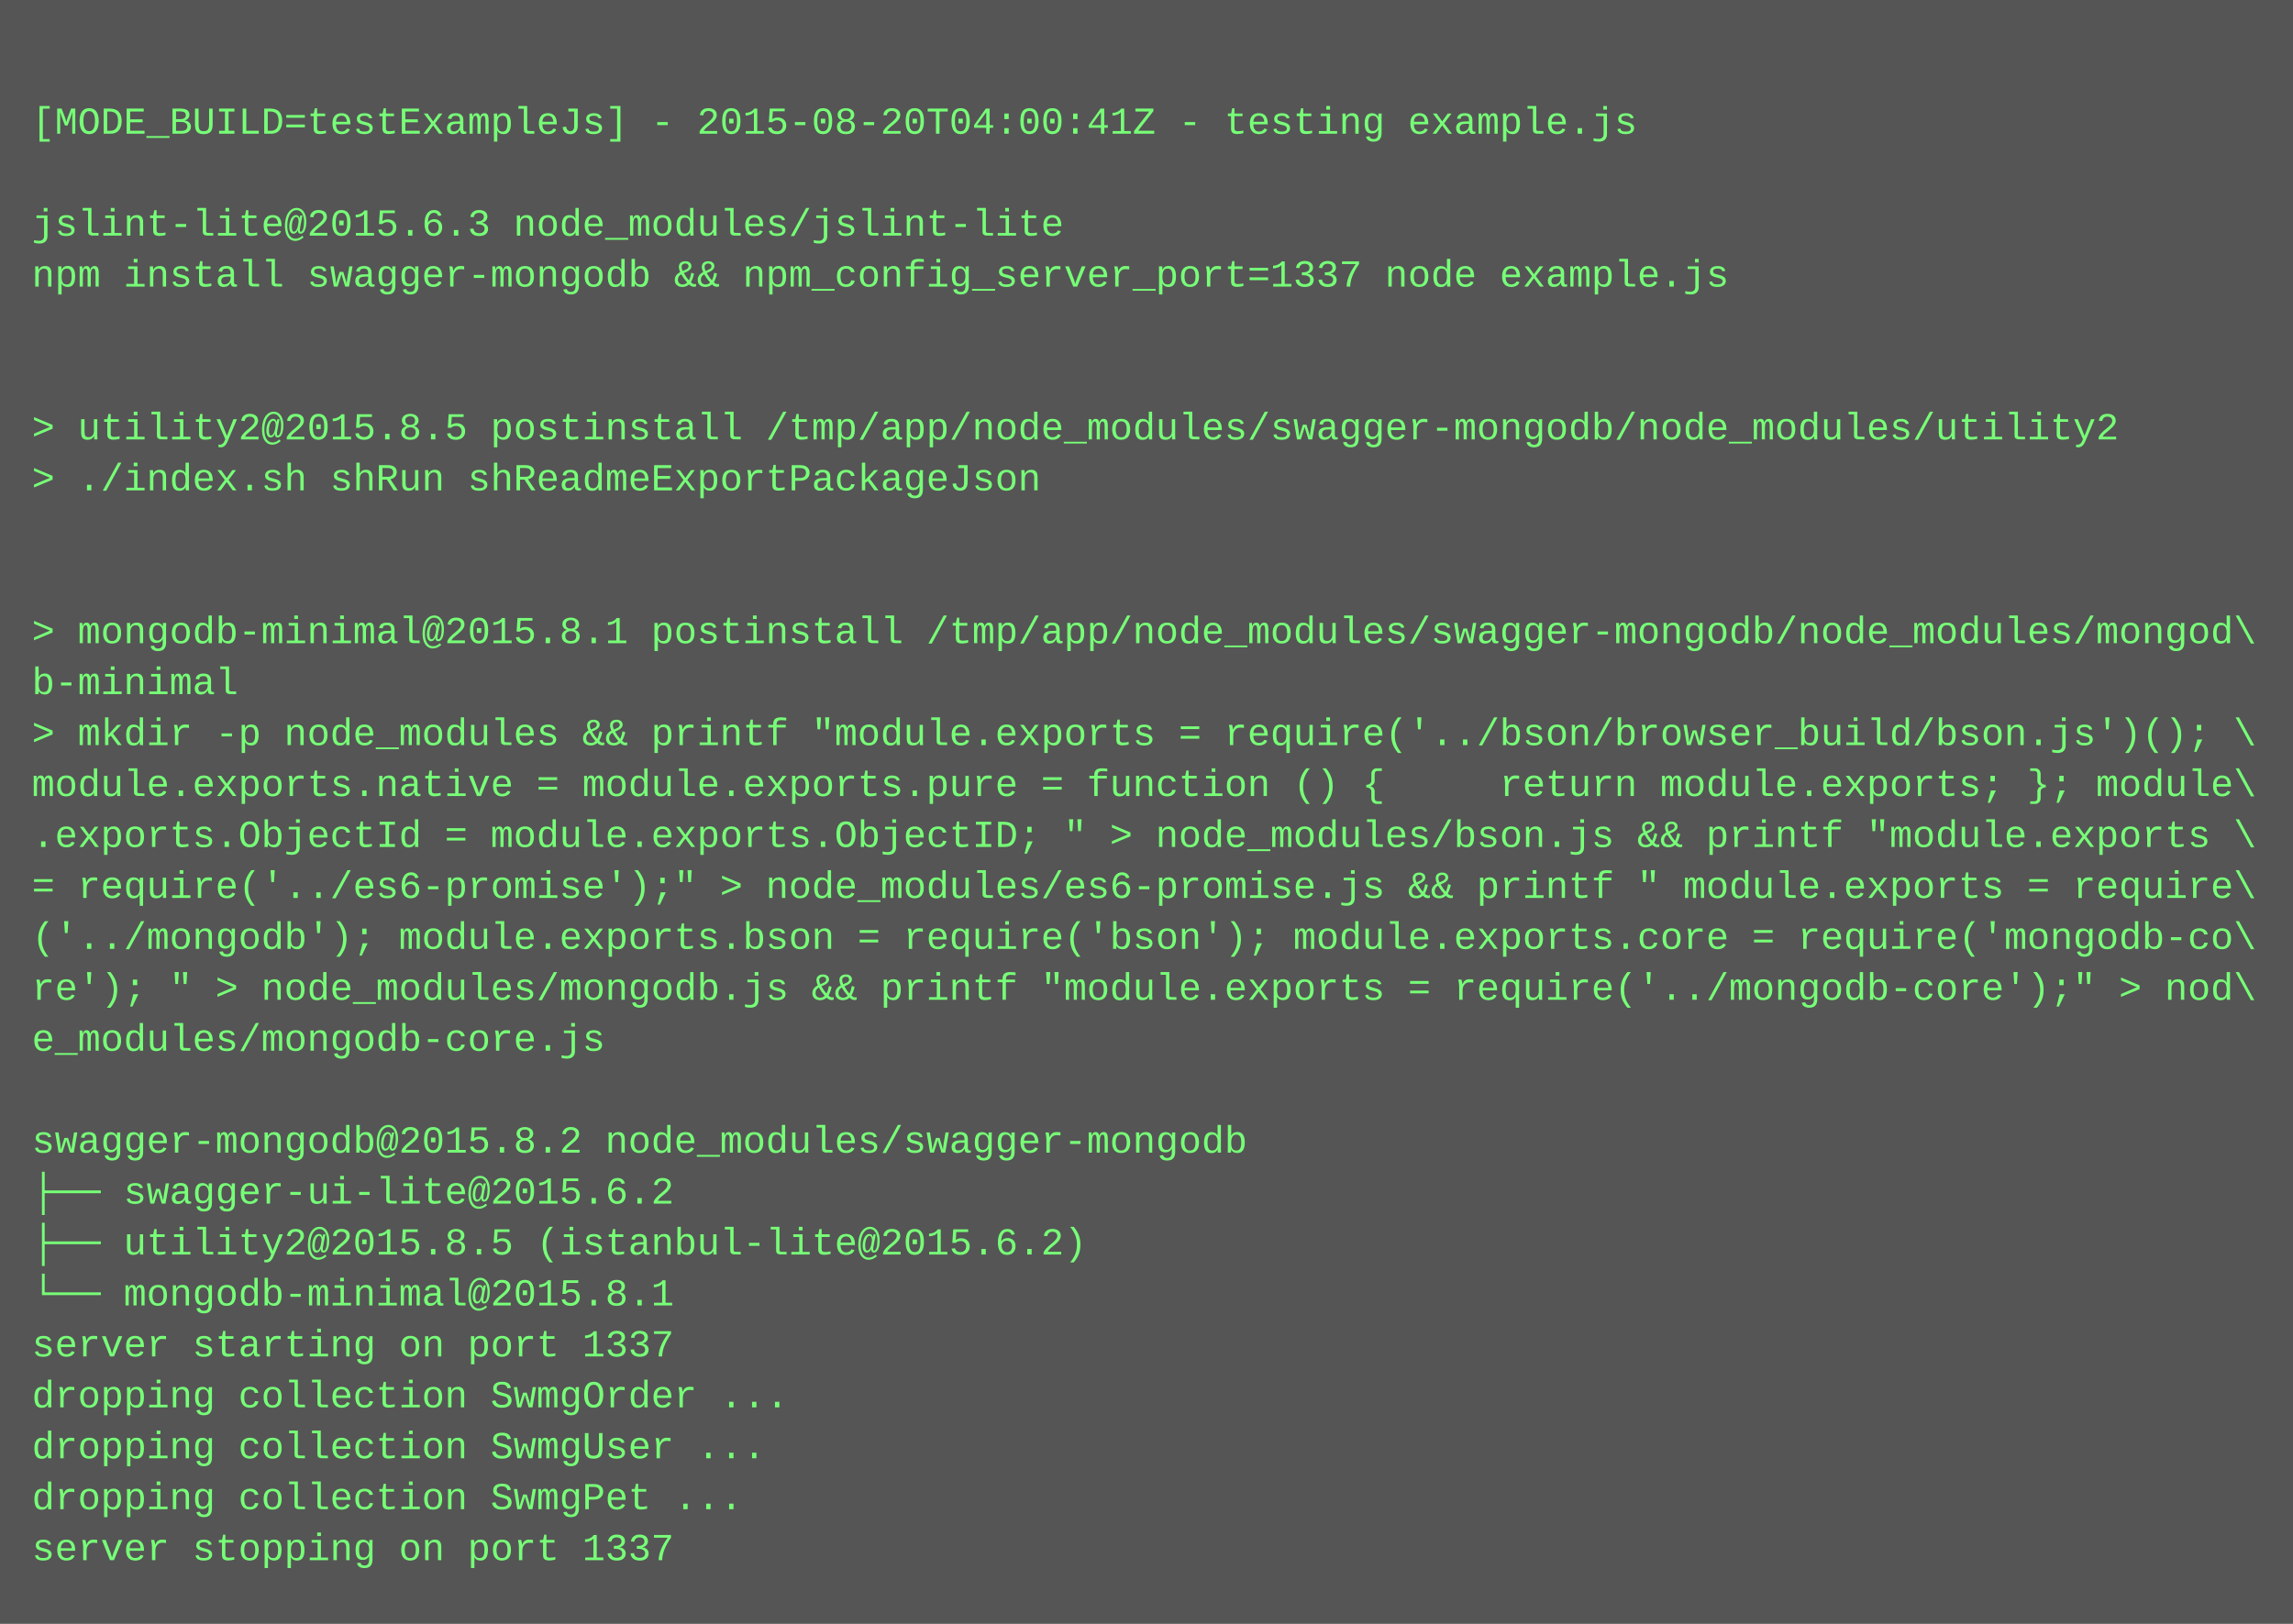
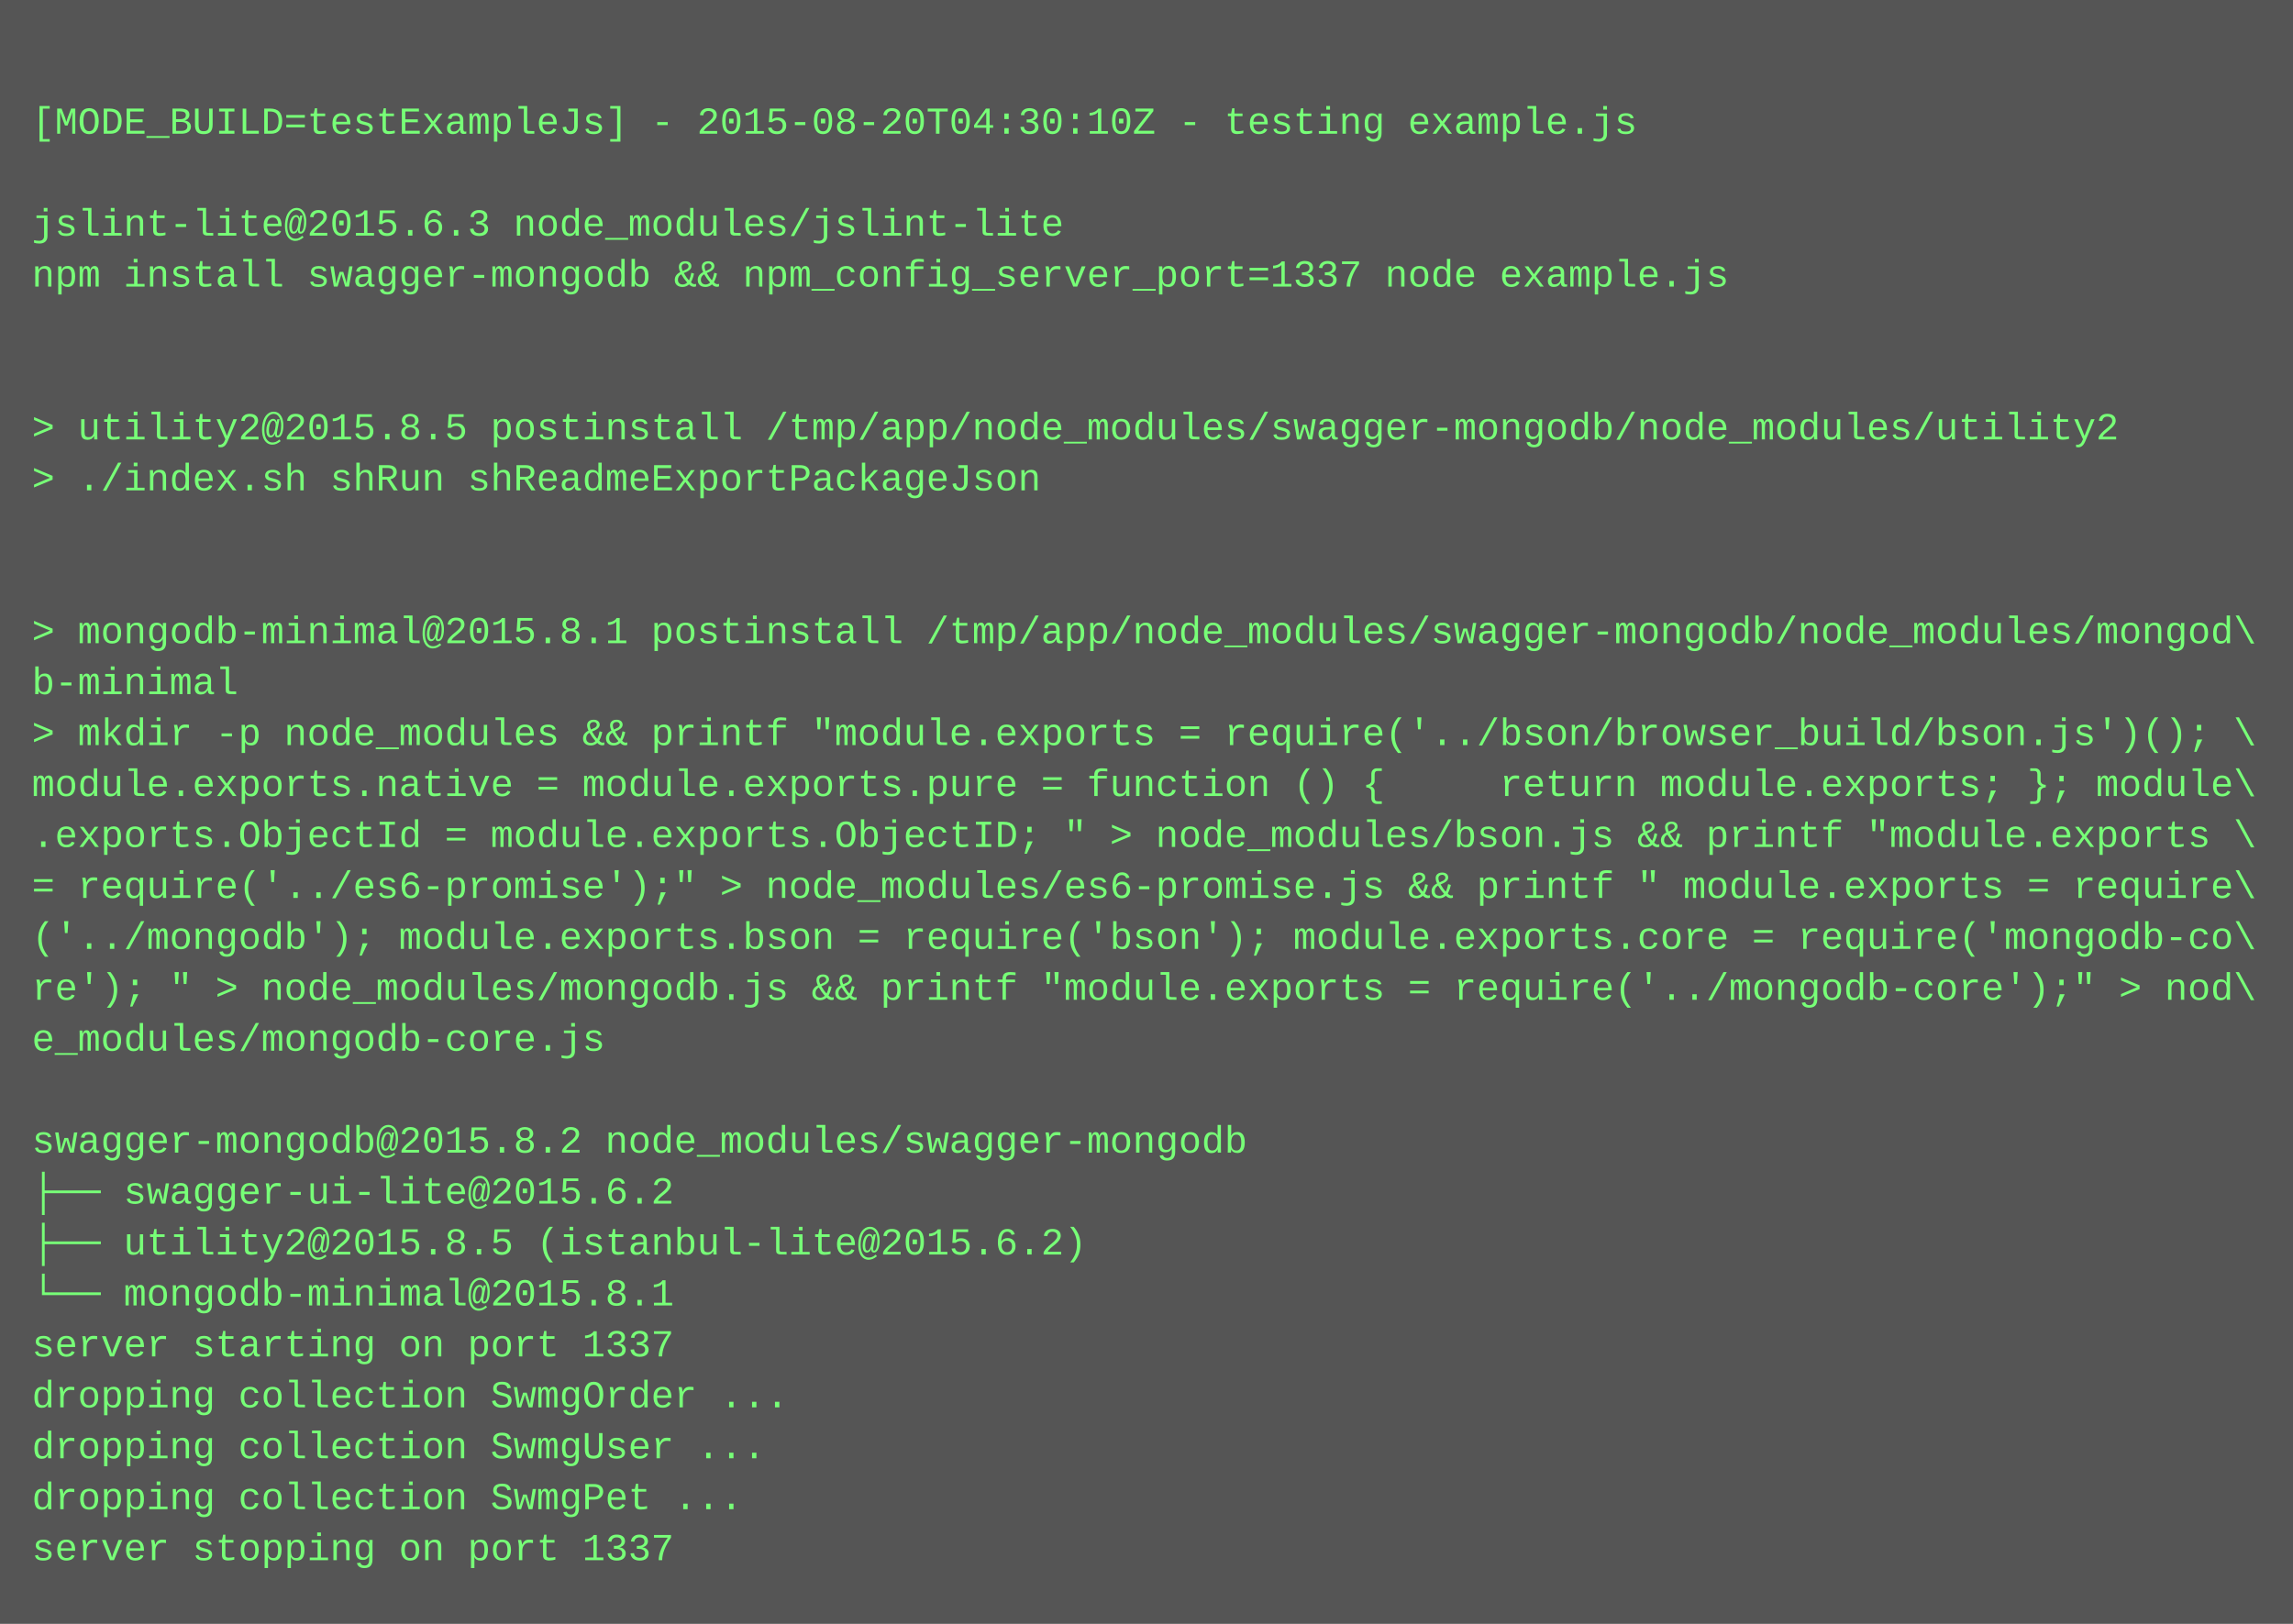
<svg xmlns="http://www.w3.org/2000/svg" height="510" width="720">
  <rect height="510" fill="#555" width="720" />
  <text fill="#7f7" font-family="Courier New" font-size="12" xml:space="preserve">
    <tspan x="10" y="26" />
-     <tspan x="10" y="42">[MODE_BUILD=testExampleJs] - 2015-08-20T04:00:41Z - testing example.js</tspan>
+     <tspan x="10" y="42">[MODE_BUILD=testExampleJs] - 2015-08-20T04:30:10Z - testing example.js</tspan>
    <tspan x="10" y="58" />
    <tspan x="10" y="74">jslint-lite@2015.6.3 node_modules/jslint-lite</tspan>
    <tspan x="10" y="90">npm install swagger-mongodb &amp;&amp; npm_config_server_port=1337 node example.js</tspan>
    <tspan x="10" y="106" />
    <tspan x="10" y="122" />
    <tspan x="10" y="138">&gt; utility2@2015.8.5 postinstall /tmp/app/node_modules/swagger-mongodb/node_modules/utility2</tspan>
    <tspan x="10" y="154">&gt; ./index.sh shRun shReadmeExportPackageJson</tspan>
    <tspan x="10" y="170" />
    <tspan x="10" y="186" />
    <tspan x="10" y="202">&gt; mongodb-minimal@2015.8.1 postinstall /tmp/app/node_modules/swagger-mongodb/node_modules/mongod\</tspan>
    <tspan x="10" y="218">b-minimal</tspan>
    <tspan x="10" y="234">&gt; mkdir -p node_modules &amp;&amp; printf "module.exports = require('../bson/browser_build/bson.js')(); \</tspan>
    <tspan x="10" y="250">module.exports.native = module.exports.pure = function () {     return module.exports; }; module\</tspan>
    <tspan x="10" y="266">.exports.ObjectId = module.exports.ObjectID; " &gt; node_modules/bson.js &amp;&amp; printf "module.exports \</tspan>
    <tspan x="10" y="282">= require('../es6-promise');" &gt; node_modules/es6-promise.js &amp;&amp; printf " module.exports = require\</tspan>
    <tspan x="10" y="298">('../mongodb'); module.exports.bson = require('bson'); module.exports.core = require('mongodb-co\</tspan>
    <tspan x="10" y="314">re'); " &gt; node_modules/mongodb.js &amp;&amp; printf "module.exports = require('../mongodb-core');" &gt; nod\</tspan>
    <tspan x="10" y="330">e_modules/mongodb-core.js</tspan>
    <tspan x="10" y="346" />
    <tspan x="10" y="362">swagger-mongodb@2015.8.2 node_modules/swagger-mongodb</tspan>
    <tspan x="10" y="378">├── swagger-ui-lite@2015.6.2</tspan>
    <tspan x="10" y="394">├── utility2@2015.8.5 (istanbul-lite@2015.6.2)</tspan>
    <tspan x="10" y="410">└── mongodb-minimal@2015.8.1</tspan>
    <tspan x="10" y="426">server starting on port 1337</tspan>
    <tspan x="10" y="442">dropping collection SwmgOrder ...</tspan>
    <tspan x="10" y="458">dropping collection SwmgUser ...</tspan>
    <tspan x="10" y="474">dropping collection SwmgPet ...</tspan>
    <tspan x="10" y="490">server stopping on port 1337</tspan>
  </text>
</svg>
